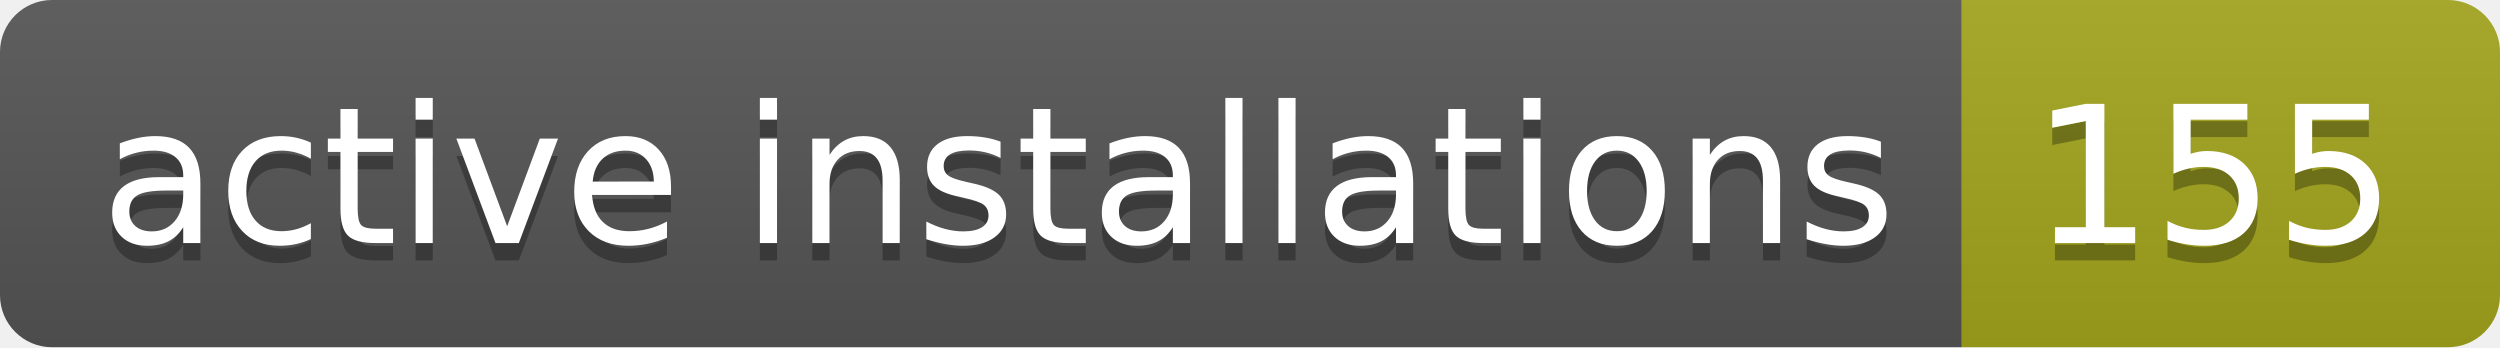
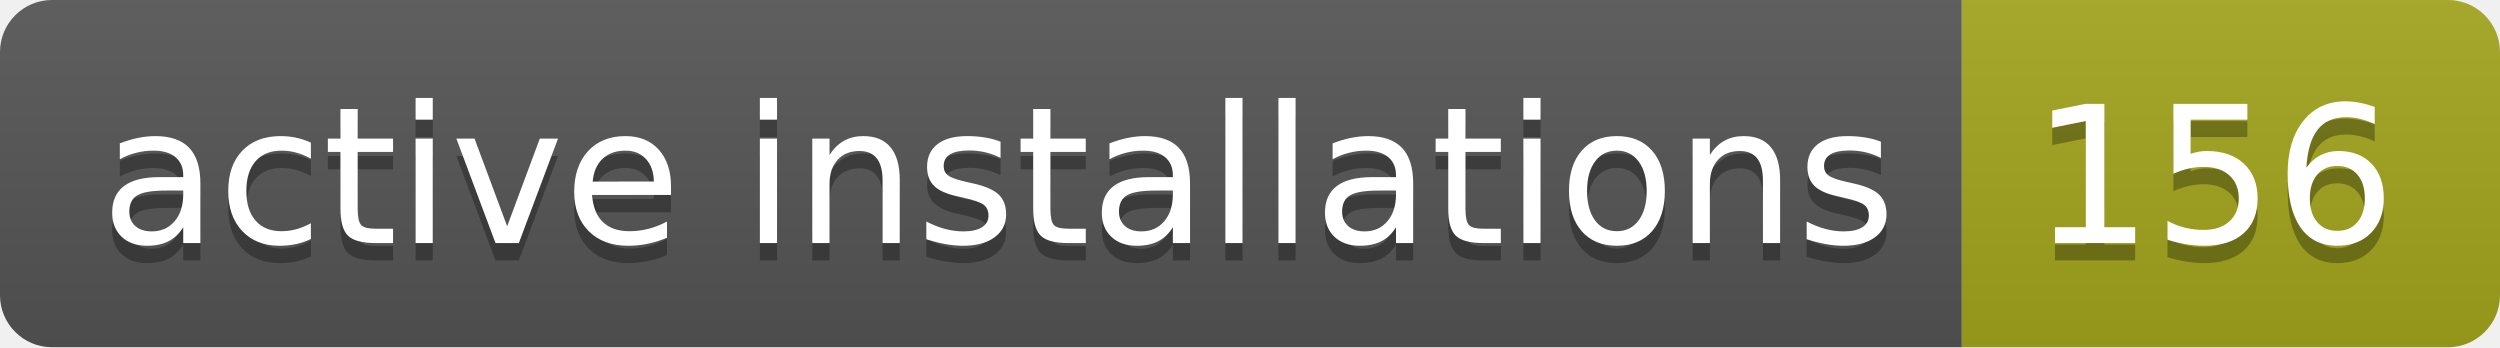
- <svg xmlns="http://www.w3.org/2000/svg" width="144" height="20" role="img" aria-label="active installations: 155">
+ <svg xmlns="http://www.w3.org/2000/svg" width="144" height="20" role="img" aria-label="active installations: 156">
  <linearGradient id="s" x2="0" y2="100%">
    <stop offset="0" stop-color="#bbb" stop-opacity=".1" />
    <stop offset="1" stop-opacity=".1" />
  </linearGradient>
  <clipPath id="r">
    <rect width="144" height="20" rx="3" fill="#fff" />
  </clipPath>
  <g clip-path="url(#r)">
    <rect width="113" height="20" fill="#555" />
    <rect x="113" width="31" height="20" fill="#a4a61d" />
    <rect width="144" height="20" fill="url(#s)" />
  </g>
  <g fill="#fff" text-anchor="middle" font-family="Verdana,Geneva,DejaVu Sans,sans-serif" text-rendering="geometricPrecision" font-size="110">
    <text aria-hidden="true" x="575" y="150" fill="#010101" fill-opacity=".3" transform="scale(.1)" textLength="1030">active installations</text>
    <text x="575" y="140" transform="scale(.1)" fill="#fff" textLength="1030">active installations</text>
-     <text aria-hidden="true" x="1275" y="150" fill="#010101" fill-opacity=".3" transform="scale(.1)" textLength="210">155</text>
-     <text x="1275" y="140" transform="scale(.1)" fill="#fff" textLength="210">155</text>
+     <text aria-hidden="true" x="1275" y="150" fill="#010101" fill-opacity=".3" transform="scale(.1)" textLength="210">156</text>
+     <text x="1275" y="140" transform="scale(.1)" fill="#fff" textLength="210">156</text>
  </g>
</svg>
